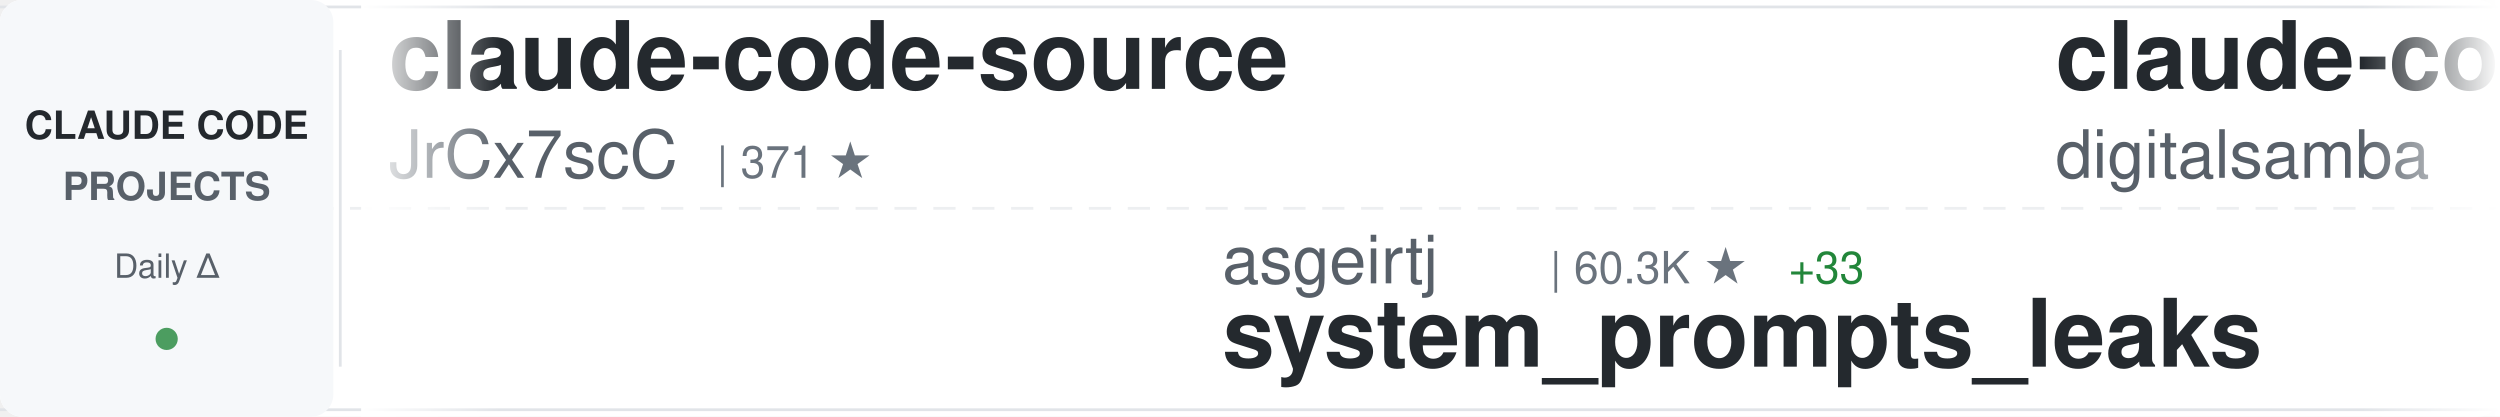
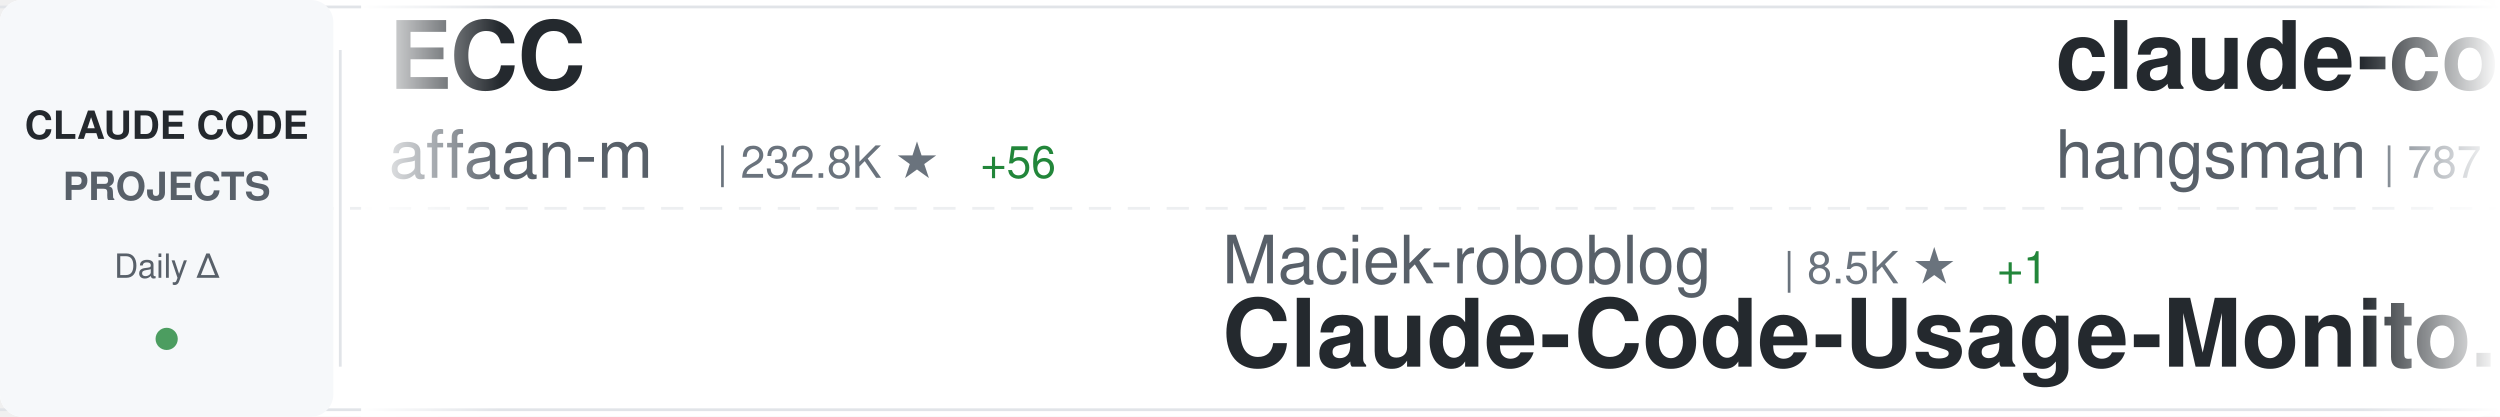
<svg xmlns="http://www.w3.org/2000/svg" width="900" height="150">
  <defs>
    <linearGradient id="awesomeLeftFade" x1="0%" y1="0%" x2="100%" y2="0%">
      <stop offset="0%" style="stop-color:#ffffff;stop-opacity:1" />
      <stop offset="100%" style="stop-color:#ffffff;stop-opacity:0" />
    </linearGradient>
    <linearGradient id="awesomeRightFade" x1="0%" y1="0%" x2="100%" y2="0%">
      <stop offset="0%" style="stop-color:#ffffff;stop-opacity:0" />
      <stop offset="100%" style="stop-color:#ffffff;stop-opacity:1" />
    </linearGradient>
  </defs>
  <rect width="900" height="150" fill="#ffffff" rx="8" />
  <rect x="0" y="2" width="900" height="1" fill="#e1e4e8" />
  <rect x="0" y="147" width="900" height="1" fill="#e1e4e8" />
  <line x1="0" y1="75" x2="900" y2="75" stroke="#e1e4e8" stroke-width="1" stroke-dasharray="8 6" opacity="0.6" />
  <rect x="0" y="0" width="120" height="150" fill="#f6f8fa" rx="8" />
  <text x="60" y="50" font-family="-apple-system, BlinkMacSystemFont, 'Segoe UI', Helvetica, Arial, sans-serif" font-size="14" font-weight="600" fill="#24292e" text-anchor="middle">CLAUDE CODE</text>
  <text x="60" y="72" font-family="-apple-system, BlinkMacSystemFont, 'Segoe UI', Helvetica, Arial, sans-serif" font-size="14" font-weight="600" fill="#586069" text-anchor="middle">PROJECTS</text>
  <text x="60" y="100" font-family="-apple-system, BlinkMacSystemFont, 'Segoe UI', Helvetica, Arial, sans-serif" font-size="12" font-weight="500" fill="#586069" text-anchor="middle">Daily Δ</text>
  <circle cx="60" cy="122" r="4" fill="#22863a" opacity="0.8" />
  <rect x="122" y="18" width="1" height="114" fill="#e1e4e8" />
  <clipPath id="awesomeTickerClip">
    <rect x="130" y="0" width="770" height="150" />
  </clipPath>
  <g clip-path="url(#awesomeTickerClip)">
    <g id="awesomeTickerItems">
      <animateTransform attributeName="transform" attributeType="XML" type="translate" from="0 0" to="-3000 0" dur="54s" repeatCount="indefinite" />
      <g transform="translate(0, 0)">
-         <text x="140" y="32" font-family="-apple-system, BlinkMacSystemFont, 'Segoe UI', Helvetica, Arial, sans-serif" font-size="34" font-weight="600" fill="#24292e">claude-code-source</text>
-         <text x="140" y="64" font-family="-apple-system, BlinkMacSystemFont, 'Segoe UI', Helvetica, Arial, sans-serif" font-size="24" font-weight="400" fill="#586069">JrCx7scC</text>
-         <text x="258" y="64" font-family="-apple-system, BlinkMacSystemFont, 'Segoe UI', Helvetica, Arial, sans-serif" font-size="16" font-weight="500" fill="#6a737d">| 371 ★</text>
+         <text x="140" y="32" font-family="-apple-system, BlinkMacSystemFont, 'Segoe UI', Helvetica, Arial, sans-serif" font-size="34" font-weight="600" fill="#24292e">ECC</text>
+         <text x="140" y="64" font-family="-apple-system, BlinkMacSystemFont, 'Segoe UI', Helvetica, Arial, sans-serif" font-size="24" font-weight="400" fill="#586069">affaan-m</text>
+         <text x="258" y="64" font-family="-apple-system, BlinkMacSystemFont, 'Segoe UI', Helvetica, Arial, sans-serif" font-size="16" font-weight="500" fill="#6a737d">| 232.8K ★</text>
+         <text x="353" y="64" font-family="-apple-system, BlinkMacSystemFont, 'Segoe UI', Helvetica, Arial, sans-serif" font-size="16" font-weight="500" fill="#22863a"> +56</text>
      </g>
      <g transform="translate(300, 0)">
-         <text x="140" y="102" font-family="-apple-system, BlinkMacSystemFont, 'Segoe UI', Helvetica, Arial, sans-serif" font-size="24" font-weight="400" fill="#586069">asgeirtj</text>
-         <text x="258" y="102" font-family="-apple-system, BlinkMacSystemFont, 'Segoe UI', Helvetica, Arial, sans-serif" font-size="16" font-weight="500" fill="#6a737d">| 60.3K ★</text>
-         <text x="344" y="102" font-family="-apple-system, BlinkMacSystemFont, 'Segoe UI', Helvetica, Arial, sans-serif" font-size="16" font-weight="500" fill="#22863a"> +33</text>
-         <text x="140" y="132" font-family="-apple-system, BlinkMacSystemFont, 'Segoe UI', Helvetica, Arial, sans-serif" font-size="34" font-weight="600" fill="#24292e">system_prompts_leaks</text>
+         <text x="140" y="102" font-family="-apple-system, BlinkMacSystemFont, 'Segoe UI', Helvetica, Arial, sans-serif" font-size="24" font-weight="400" fill="#586069">Maciek-roboblog</text>
+         <text x="342" y="102" font-family="-apple-system, BlinkMacSystemFont, 'Segoe UI', Helvetica, Arial, sans-serif" font-size="16" font-weight="500" fill="#6a737d">| 8.5K ★</text>
+         <text x="419" y="102" font-family="-apple-system, BlinkMacSystemFont, 'Segoe UI', Helvetica, Arial, sans-serif" font-size="16" font-weight="500" fill="#22863a"> +1</text>
+         <text x="140" y="132" font-family="-apple-system, BlinkMacSystemFont, 'Segoe UI', Helvetica, Arial, sans-serif" font-size="34" font-weight="600" fill="#24292e">Claude-Code-Usage-Monito...</text>
      </g>
      <g transform="translate(600, 0)">
-         <text x="140" y="32" font-family="-apple-system, BlinkMacSystemFont, 'Segoe UI', Helvetica, Arial, sans-serif" font-size="34" font-weight="600" fill="#24292e">claude-code-video-toolki...</text>
-         <text x="140" y="64" font-family="-apple-system, BlinkMacSystemFont, 'Segoe UI', Helvetica, Arial, sans-serif" font-size="24" font-weight="400" fill="#586069">digitalsamba</text>
-         <text x="306" y="64" font-family="-apple-system, BlinkMacSystemFont, 'Segoe UI', Helvetica, Arial, sans-serif" font-size="16" font-weight="500" fill="#6a737d">| 1.8K ★</text>
-         <text x="383" y="64" font-family="-apple-system, BlinkMacSystemFont, 'Segoe UI', Helvetica, Arial, sans-serif" font-size="16" font-weight="500" fill="#22863a"> +1</text>
+         <text x="140" y="32" font-family="-apple-system, BlinkMacSystemFont, 'Segoe UI', Helvetica, Arial, sans-serif" font-size="34" font-weight="600" fill="#24292e">claude-code-source</text>
+         <text x="140" y="64" font-family="-apple-system, BlinkMacSystemFont, 'Segoe UI', Helvetica, Arial, sans-serif" font-size="24" font-weight="400" fill="#586069">hangsman</text>
+         <text x="258" y="64" font-family="-apple-system, BlinkMacSystemFont, 'Segoe UI', Helvetica, Arial, sans-serif" font-size="16" font-weight="500" fill="#6a737d">| 787 ★</text>
      </g>
      <g transform="translate(900, 0)">
-         <text x="140" y="102" font-family="-apple-system, BlinkMacSystemFont, 'Segoe UI', Helvetica, Arial, sans-serif" font-size="24" font-weight="400" fill="#586069">lintsinghua</text>
-         <text x="294" y="102" font-family="-apple-system, BlinkMacSystemFont, 'Segoe UI', Helvetica, Arial, sans-serif" font-size="16" font-weight="500" fill="#6a737d">| 4.0K ★</text>
-         <text x="371" y="102" font-family="-apple-system, BlinkMacSystemFont, 'Segoe UI', Helvetica, Arial, sans-serif" font-size="16" font-weight="500" fill="#22863a"> +1</text>
-         <text x="140" y="132" font-family="-apple-system, BlinkMacSystemFont, 'Segoe UI', Helvetica, Arial, sans-serif" font-size="34" font-weight="600" fill="#24292e">claude-code-book</text>
+         <text x="140" y="102" font-family="-apple-system, BlinkMacSystemFont, 'Segoe UI', Helvetica, Arial, sans-serif" font-size="24" font-weight="400" fill="#586069">AICoderTudou</text>
+         <text x="306" y="102" font-family="-apple-system, BlinkMacSystemFont, 'Segoe UI', Helvetica, Arial, sans-serif" font-size="16" font-weight="500" fill="#6a737d">| 497 ★</text>
+         <text x="140" y="132" font-family="-apple-system, BlinkMacSystemFont, 'Segoe UI', Helvetica, Arial, sans-serif" font-size="34" font-weight="600" fill="#24292e">claude-code-tudou</text>
      </g>
      <g transform="translate(1200, 0)">
-         <text x="140" y="32" font-family="-apple-system, BlinkMacSystemFont, 'Segoe UI', Helvetica, Arial, sans-serif" font-size="34" font-weight="600" fill="#24292e">claude-code-router</text>
-         <text x="140" y="64" font-family="-apple-system, BlinkMacSystemFont, 'Segoe UI', Helvetica, Arial, sans-serif" font-size="24" font-weight="400" fill="#586069">musistudio</text>
-         <text x="282" y="64" font-family="-apple-system, BlinkMacSystemFont, 'Segoe UI', Helvetica, Arial, sans-serif" font-size="16" font-weight="500" fill="#6a737d">| 36.1K ★</text>
+         <text x="140" y="32" font-family="-apple-system, BlinkMacSystemFont, 'Segoe UI', Helvetica, Arial, sans-serif" font-size="34" font-weight="600" fill="#24292e">claude-code-action</text>
+         <text x="140" y="64" font-family="-apple-system, BlinkMacSystemFont, 'Segoe UI', Helvetica, Arial, sans-serif" font-size="24" font-weight="400" fill="#586069">anthropics</text>
+         <text x="282" y="64" font-family="-apple-system, BlinkMacSystemFont, 'Segoe UI', Helvetica, Arial, sans-serif" font-size="16" font-weight="500" fill="#6a737d">| 8.5K ★</text>
+         <text x="359" y="64" font-family="-apple-system, BlinkMacSystemFont, 'Segoe UI', Helvetica, Arial, sans-serif" font-size="16" font-weight="500" fill="#22863a"> +3</text>
      </g>
      <g transform="translate(1500, 0)">
-         <text x="140" y="102" font-family="-apple-system, BlinkMacSystemFont, 'Segoe UI', Helvetica, Arial, sans-serif" font-size="24" font-weight="400" fill="#586069">ghuntley</text>
-         <text x="258" y="102" font-family="-apple-system, BlinkMacSystemFont, 'Segoe UI', Helvetica, Arial, sans-serif" font-size="16" font-weight="500" fill="#6a737d">| 986 ★</text>
-         <text x="140" y="132" font-family="-apple-system, BlinkMacSystemFont, 'Segoe UI', Helvetica, Arial, sans-serif" font-size="34" font-weight="600" fill="#24292e">claude-code-source-code-...</text>
+         <text x="140" y="102" font-family="-apple-system, BlinkMacSystemFont, 'Segoe UI', Helvetica, Arial, sans-serif" font-size="24" font-weight="400" fill="#586069">anthropics</text>
+         <text x="282" y="102" font-family="-apple-system, BlinkMacSystemFont, 'Segoe UI', Helvetica, Arial, sans-serif" font-size="16" font-weight="500" fill="#6a737d">| 163.9K ★</text>
+         <text x="377" y="102" font-family="-apple-system, BlinkMacSystemFont, 'Segoe UI', Helvetica, Arial, sans-serif" font-size="16" font-weight="500" fill="#22863a"> +26</text>
+         <text x="140" y="132" font-family="-apple-system, BlinkMacSystemFont, 'Segoe UI', Helvetica, Arial, sans-serif" font-size="34" font-weight="600" fill="#24292e">skills</text>
      </g>
      <g transform="translate(1800, 0)">
-         <text x="140" y="32" font-family="-apple-system, BlinkMacSystemFont, 'Segoe UI', Helvetica, Arial, sans-serif" font-size="34" font-weight="600" fill="#24292e">claude-code-cli</text>
-         <text x="140" y="64" font-family="-apple-system, BlinkMacSystemFont, 'Segoe UI', Helvetica, Arial, sans-serif" font-size="24" font-weight="400" fill="#586069">huangserva</text>
-         <text x="282" y="64" font-family="-apple-system, BlinkMacSystemFont, 'Segoe UI', Helvetica, Arial, sans-serif" font-size="16" font-weight="500" fill="#6a737d">| 624 ★</text>
+         <text x="140" y="32" font-family="-apple-system, BlinkMacSystemFont, 'Segoe UI', Helvetica, Arial, sans-serif" font-size="34" font-weight="600" fill="#24292e">claude-code-base-action</text>
+         <text x="140" y="64" font-family="-apple-system, BlinkMacSystemFont, 'Segoe UI', Helvetica, Arial, sans-serif" font-size="24" font-weight="400" fill="#586069">anthropics</text>
+         <text x="282" y="64" font-family="-apple-system, BlinkMacSystemFont, 'Segoe UI', Helvetica, Arial, sans-serif" font-size="16" font-weight="500" fill="#6a737d">| 923 ★</text>
      </g>
      <g transform="translate(2100, 0)">
-         <text x="140" y="102" font-family="-apple-system, BlinkMacSystemFont, 'Segoe UI', Helvetica, Arial, sans-serif" font-size="24" font-weight="400" fill="#586069">OneRedOak</text>
-         <text x="270" y="102" font-family="-apple-system, BlinkMacSystemFont, 'Segoe UI', Helvetica, Arial, sans-serif" font-size="16" font-weight="500" fill="#6a737d">| 3.9K ★</text>
-         <text x="140" y="132" font-family="-apple-system, BlinkMacSystemFont, 'Segoe UI', Helvetica, Arial, sans-serif" font-size="34" font-weight="600" fill="#24292e">claude-code-workflows</text>
+         <text x="140" y="102" font-family="-apple-system, BlinkMacSystemFont, 'Segoe UI', Helvetica, Arial, sans-serif" font-size="24" font-weight="400" fill="#586069">nicedreamzapp</text>
+         <text x="318" y="102" font-family="-apple-system, BlinkMacSystemFont, 'Segoe UI', Helvetica, Arial, sans-serif" font-size="16" font-weight="500" fill="#6a737d">| 3.0K ★</text>
+         <text x="140" y="132" font-family="-apple-system, BlinkMacSystemFont, 'Segoe UI', Helvetica, Arial, sans-serif" font-size="34" font-weight="600" fill="#24292e">claude-code-local</text>
      </g>
      <g transform="translate(2400, 0)">
-         <text x="140" y="32" font-family="-apple-system, BlinkMacSystemFont, 'Segoe UI', Helvetica, Arial, sans-serif" font-size="34" font-weight="600" fill="#24292e">claude-code-plugins-plus...</text>
-         <text x="140" y="64" font-family="-apple-system, BlinkMacSystemFont, 'Segoe UI', Helvetica, Arial, sans-serif" font-size="24" font-weight="400" fill="#586069">jeremylongshore</text>
-         <text x="342" y="64" font-family="-apple-system, BlinkMacSystemFont, 'Segoe UI', Helvetica, Arial, sans-serif" font-size="16" font-weight="500" fill="#6a737d">| 2.6K ★</text>
-         <text x="419" y="64" font-family="-apple-system, BlinkMacSystemFont, 'Segoe UI', Helvetica, Arial, sans-serif" font-size="16" font-weight="500" fill="#22863a"> +1</text>
+         <text x="140" y="32" font-family="-apple-system, BlinkMacSystemFont, 'Segoe UI', Helvetica, Arial, sans-serif" font-size="34" font-weight="600" fill="#24292e">sc-claude-code-files</text>
+         <text x="140" y="64" font-family="-apple-system, BlinkMacSystemFont, 'Segoe UI', Helvetica, Arial, sans-serif" font-size="24" font-weight="400" fill="#586069">https-deeplearning-ai</text>
+         <text x="414" y="64" font-family="-apple-system, BlinkMacSystemFont, 'Segoe UI', Helvetica, Arial, sans-serif" font-size="16" font-weight="500" fill="#6a737d">| 536 ★</text>
      </g>
      <g transform="translate(2700, 0)">
-         <text x="140" y="102" font-family="-apple-system, BlinkMacSystemFont, 'Segoe UI', Helvetica, Arial, sans-serif" font-size="24" font-weight="400" fill="#586069">ykdojo</text>
-         <text x="234" y="102" font-family="-apple-system, BlinkMacSystemFont, 'Segoe UI', Helvetica, Arial, sans-serif" font-size="16" font-weight="500" fill="#6a737d">| 9.4K ★</text>
-         <text x="311" y="102" font-family="-apple-system, BlinkMacSystemFont, 'Segoe UI', Helvetica, Arial, sans-serif" font-size="16" font-weight="500" fill="#22863a"> +5</text>
-         <text x="140" y="132" font-family="-apple-system, BlinkMacSystemFont, 'Segoe UI', Helvetica, Arial, sans-serif" font-size="34" font-weight="600" fill="#24292e">claude-code-tips</text>
+         <text x="140" y="102" font-family="-apple-system, BlinkMacSystemFont, 'Segoe UI', Helvetica, Arial, sans-serif" font-size="24" font-weight="400" fill="#586069">shanraisshan</text>
+         <text x="306" y="102" font-family="-apple-system, BlinkMacSystemFont, 'Segoe UI', Helvetica, Arial, sans-serif" font-size="16" font-weight="500" fill="#6a737d">| 63.4K ★</text>
+         <text x="392" y="102" font-family="-apple-system, BlinkMacSystemFont, 'Segoe UI', Helvetica, Arial, sans-serif" font-size="16" font-weight="500" fill="#22863a"> +1</text>
+         <text x="140" y="132" font-family="-apple-system, BlinkMacSystemFont, 'Segoe UI', Helvetica, Arial, sans-serif" font-size="34" font-weight="600" fill="#24292e">claude-code-best-practic...</text>
      </g>
      <g transform="translate(3000, 0)">
-         <text x="140" y="32" font-family="-apple-system, BlinkMacSystemFont, 'Segoe UI', Helvetica, Arial, sans-serif" font-size="34" font-weight="600" fill="#24292e">claude-code-source</text>
-         <text x="140" y="64" font-family="-apple-system, BlinkMacSystemFont, 'Segoe UI', Helvetica, Arial, sans-serif" font-size="24" font-weight="400" fill="#586069">JrCx7scC</text>
-         <text x="258" y="64" font-family="-apple-system, BlinkMacSystemFont, 'Segoe UI', Helvetica, Arial, sans-serif" font-size="16" font-weight="500" fill="#6a737d">| 371 ★</text>
+         <text x="140" y="32" font-family="-apple-system, BlinkMacSystemFont, 'Segoe UI', Helvetica, Arial, sans-serif" font-size="34" font-weight="600" fill="#24292e">ECC</text>
+         <text x="140" y="64" font-family="-apple-system, BlinkMacSystemFont, 'Segoe UI', Helvetica, Arial, sans-serif" font-size="24" font-weight="400" fill="#586069">affaan-m</text>
+         <text x="258" y="64" font-family="-apple-system, BlinkMacSystemFont, 'Segoe UI', Helvetica, Arial, sans-serif" font-size="16" font-weight="500" fill="#6a737d">| 232.8K ★</text>
+         <text x="353" y="64" font-family="-apple-system, BlinkMacSystemFont, 'Segoe UI', Helvetica, Arial, sans-serif" font-size="16" font-weight="500" fill="#22863a"> +56</text>
      </g>
      <g transform="translate(3300, 0)">
-         <text x="140" y="102" font-family="-apple-system, BlinkMacSystemFont, 'Segoe UI', Helvetica, Arial, sans-serif" font-size="24" font-weight="400" fill="#586069">asgeirtj</text>
-         <text x="258" y="102" font-family="-apple-system, BlinkMacSystemFont, 'Segoe UI', Helvetica, Arial, sans-serif" font-size="16" font-weight="500" fill="#6a737d">| 60.3K ★</text>
-         <text x="344" y="102" font-family="-apple-system, BlinkMacSystemFont, 'Segoe UI', Helvetica, Arial, sans-serif" font-size="16" font-weight="500" fill="#22863a"> +33</text>
-         <text x="140" y="132" font-family="-apple-system, BlinkMacSystemFont, 'Segoe UI', Helvetica, Arial, sans-serif" font-size="34" font-weight="600" fill="#24292e">system_prompts_leaks</text>
+         <text x="140" y="102" font-family="-apple-system, BlinkMacSystemFont, 'Segoe UI', Helvetica, Arial, sans-serif" font-size="24" font-weight="400" fill="#586069">Maciek-roboblog</text>
+         <text x="342" y="102" font-family="-apple-system, BlinkMacSystemFont, 'Segoe UI', Helvetica, Arial, sans-serif" font-size="16" font-weight="500" fill="#6a737d">| 8.5K ★</text>
+         <text x="419" y="102" font-family="-apple-system, BlinkMacSystemFont, 'Segoe UI', Helvetica, Arial, sans-serif" font-size="16" font-weight="500" fill="#22863a"> +1</text>
+         <text x="140" y="132" font-family="-apple-system, BlinkMacSystemFont, 'Segoe UI', Helvetica, Arial, sans-serif" font-size="34" font-weight="600" fill="#24292e">Claude-Code-Usage-Monito...</text>
      </g>
      <g transform="translate(3600, 0)">
-         <text x="140" y="32" font-family="-apple-system, BlinkMacSystemFont, 'Segoe UI', Helvetica, Arial, sans-serif" font-size="34" font-weight="600" fill="#24292e">claude-code-video-toolki...</text>
-         <text x="140" y="64" font-family="-apple-system, BlinkMacSystemFont, 'Segoe UI', Helvetica, Arial, sans-serif" font-size="24" font-weight="400" fill="#586069">digitalsamba</text>
-         <text x="306" y="64" font-family="-apple-system, BlinkMacSystemFont, 'Segoe UI', Helvetica, Arial, sans-serif" font-size="16" font-weight="500" fill="#6a737d">| 1.8K ★</text>
-         <text x="383" y="64" font-family="-apple-system, BlinkMacSystemFont, 'Segoe UI', Helvetica, Arial, sans-serif" font-size="16" font-weight="500" fill="#22863a"> +1</text>
+         <text x="140" y="32" font-family="-apple-system, BlinkMacSystemFont, 'Segoe UI', Helvetica, Arial, sans-serif" font-size="34" font-weight="600" fill="#24292e">claude-code-source</text>
+         <text x="140" y="64" font-family="-apple-system, BlinkMacSystemFont, 'Segoe UI', Helvetica, Arial, sans-serif" font-size="24" font-weight="400" fill="#586069">hangsman</text>
+         <text x="258" y="64" font-family="-apple-system, BlinkMacSystemFont, 'Segoe UI', Helvetica, Arial, sans-serif" font-size="16" font-weight="500" fill="#6a737d">| 787 ★</text>
      </g>
      <g transform="translate(3900, 0)">
-         <text x="140" y="102" font-family="-apple-system, BlinkMacSystemFont, 'Segoe UI', Helvetica, Arial, sans-serif" font-size="24" font-weight="400" fill="#586069">lintsinghua</text>
-         <text x="294" y="102" font-family="-apple-system, BlinkMacSystemFont, 'Segoe UI', Helvetica, Arial, sans-serif" font-size="16" font-weight="500" fill="#6a737d">| 4.0K ★</text>
-         <text x="371" y="102" font-family="-apple-system, BlinkMacSystemFont, 'Segoe UI', Helvetica, Arial, sans-serif" font-size="16" font-weight="500" fill="#22863a"> +1</text>
-         <text x="140" y="132" font-family="-apple-system, BlinkMacSystemFont, 'Segoe UI', Helvetica, Arial, sans-serif" font-size="34" font-weight="600" fill="#24292e">claude-code-book</text>
+         <text x="140" y="102" font-family="-apple-system, BlinkMacSystemFont, 'Segoe UI', Helvetica, Arial, sans-serif" font-size="24" font-weight="400" fill="#586069">AICoderTudou</text>
+         <text x="306" y="102" font-family="-apple-system, BlinkMacSystemFont, 'Segoe UI', Helvetica, Arial, sans-serif" font-size="16" font-weight="500" fill="#6a737d">| 497 ★</text>
+         <text x="140" y="132" font-family="-apple-system, BlinkMacSystemFont, 'Segoe UI', Helvetica, Arial, sans-serif" font-size="34" font-weight="600" fill="#24292e">claude-code-tudou</text>
      </g>
    </g>
  </g>
  <rect x="130" y="0" width="50" height="150" fill="url(#awesomeLeftFade)" />
  <rect x="850" y="0" width="50" height="150" fill="url(#awesomeRightFade)" />
</svg>
